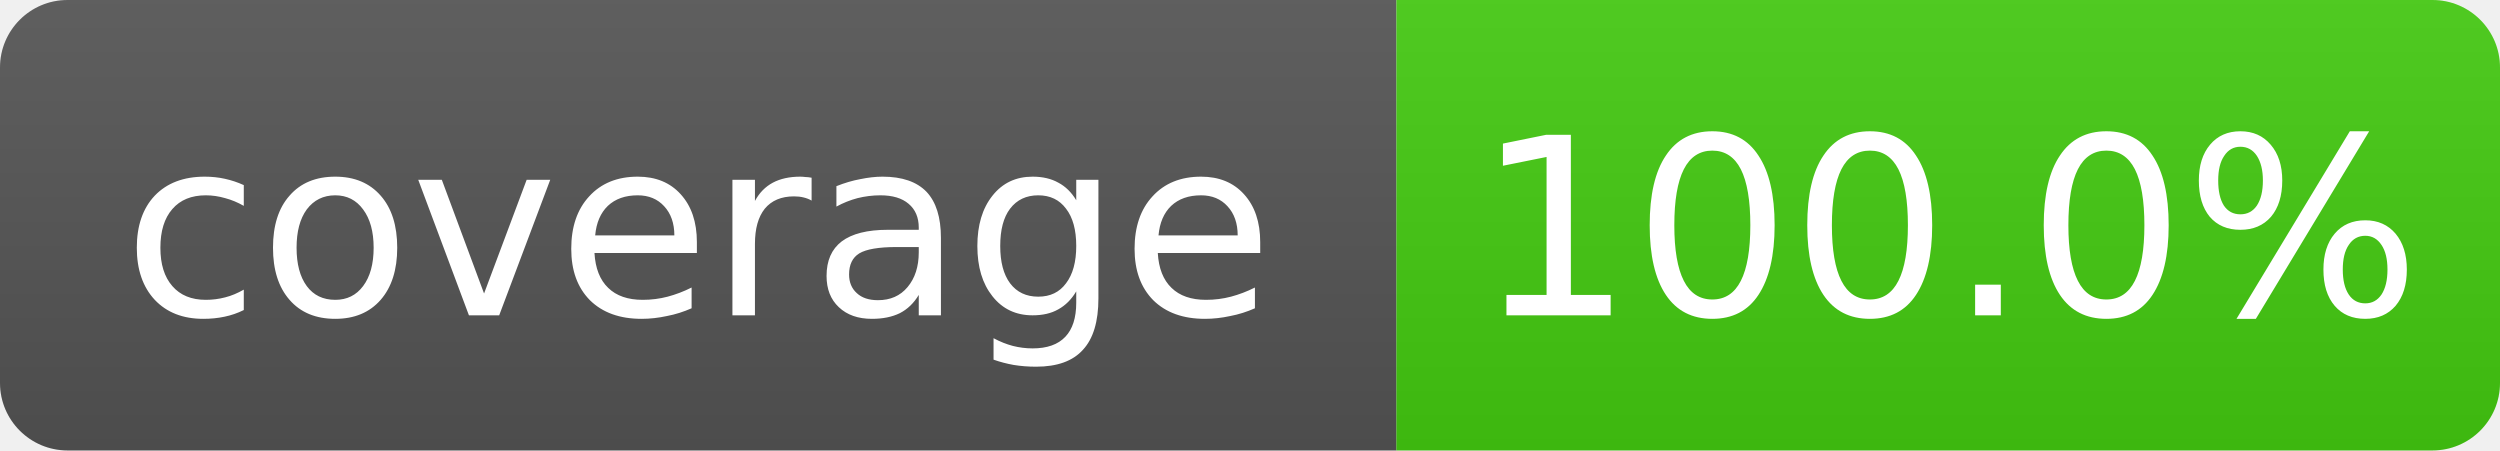
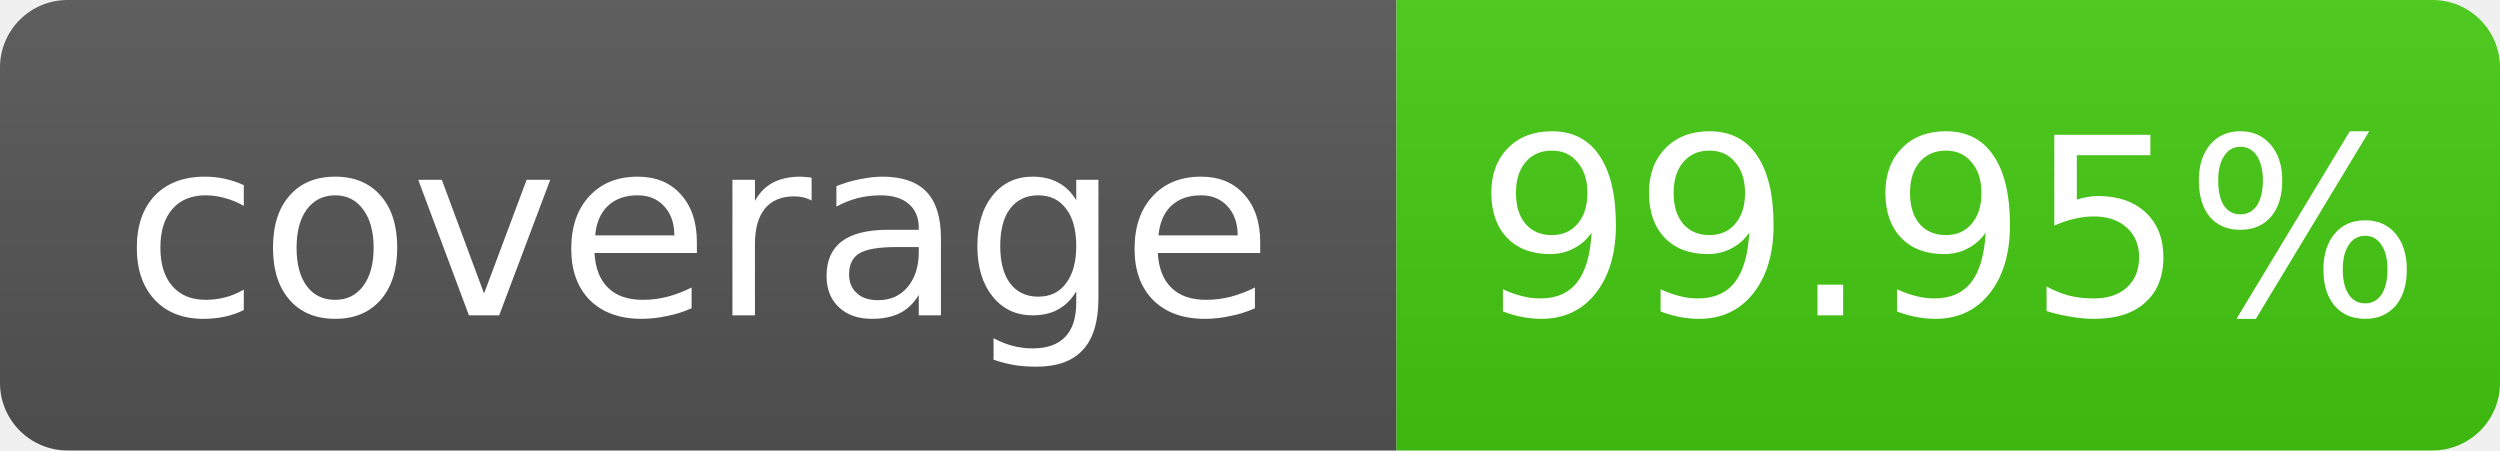
- <svg xmlns="http://www.w3.org/2000/svg" width="111" height="20" role="img" aria-label="coverage: 100.0%">
+ <svg xmlns="http://www.w3.org/2000/svg" width="111" height="20" role="img" aria-label="coverage: 99.95%">
  <linearGradient id="s" x2="0" y2="100%">
    <stop offset="0" stop-color="#bbb" stop-opacity=".1" />
    <stop offset="1" stop-opacity=".1" />
  </linearGradient>
  <clipPath id="r">
    <rect width="111" height="20" rx="3" fill="#fff" />
  </clipPath>
  <g clip-path="url(#r)">
    <rect width="62" height="20" fill="#555" />
    <rect x="62" width="49" height="20" fill="#4c1" />
    <rect width="111" height="20" fill="url(#s)" />
  </g>
  <g fill="#fff" text-anchor="middle" font-family="Verdana,Geneva,DejaVu Sans,sans-serif" font-size="11">
    <text x="31.0" y="14">coverage</text>
-     <text x="86.5" y="14">100.0%</text>
+     <text x="86.5" y="14">99.95%</text>
  </g>
</svg>
